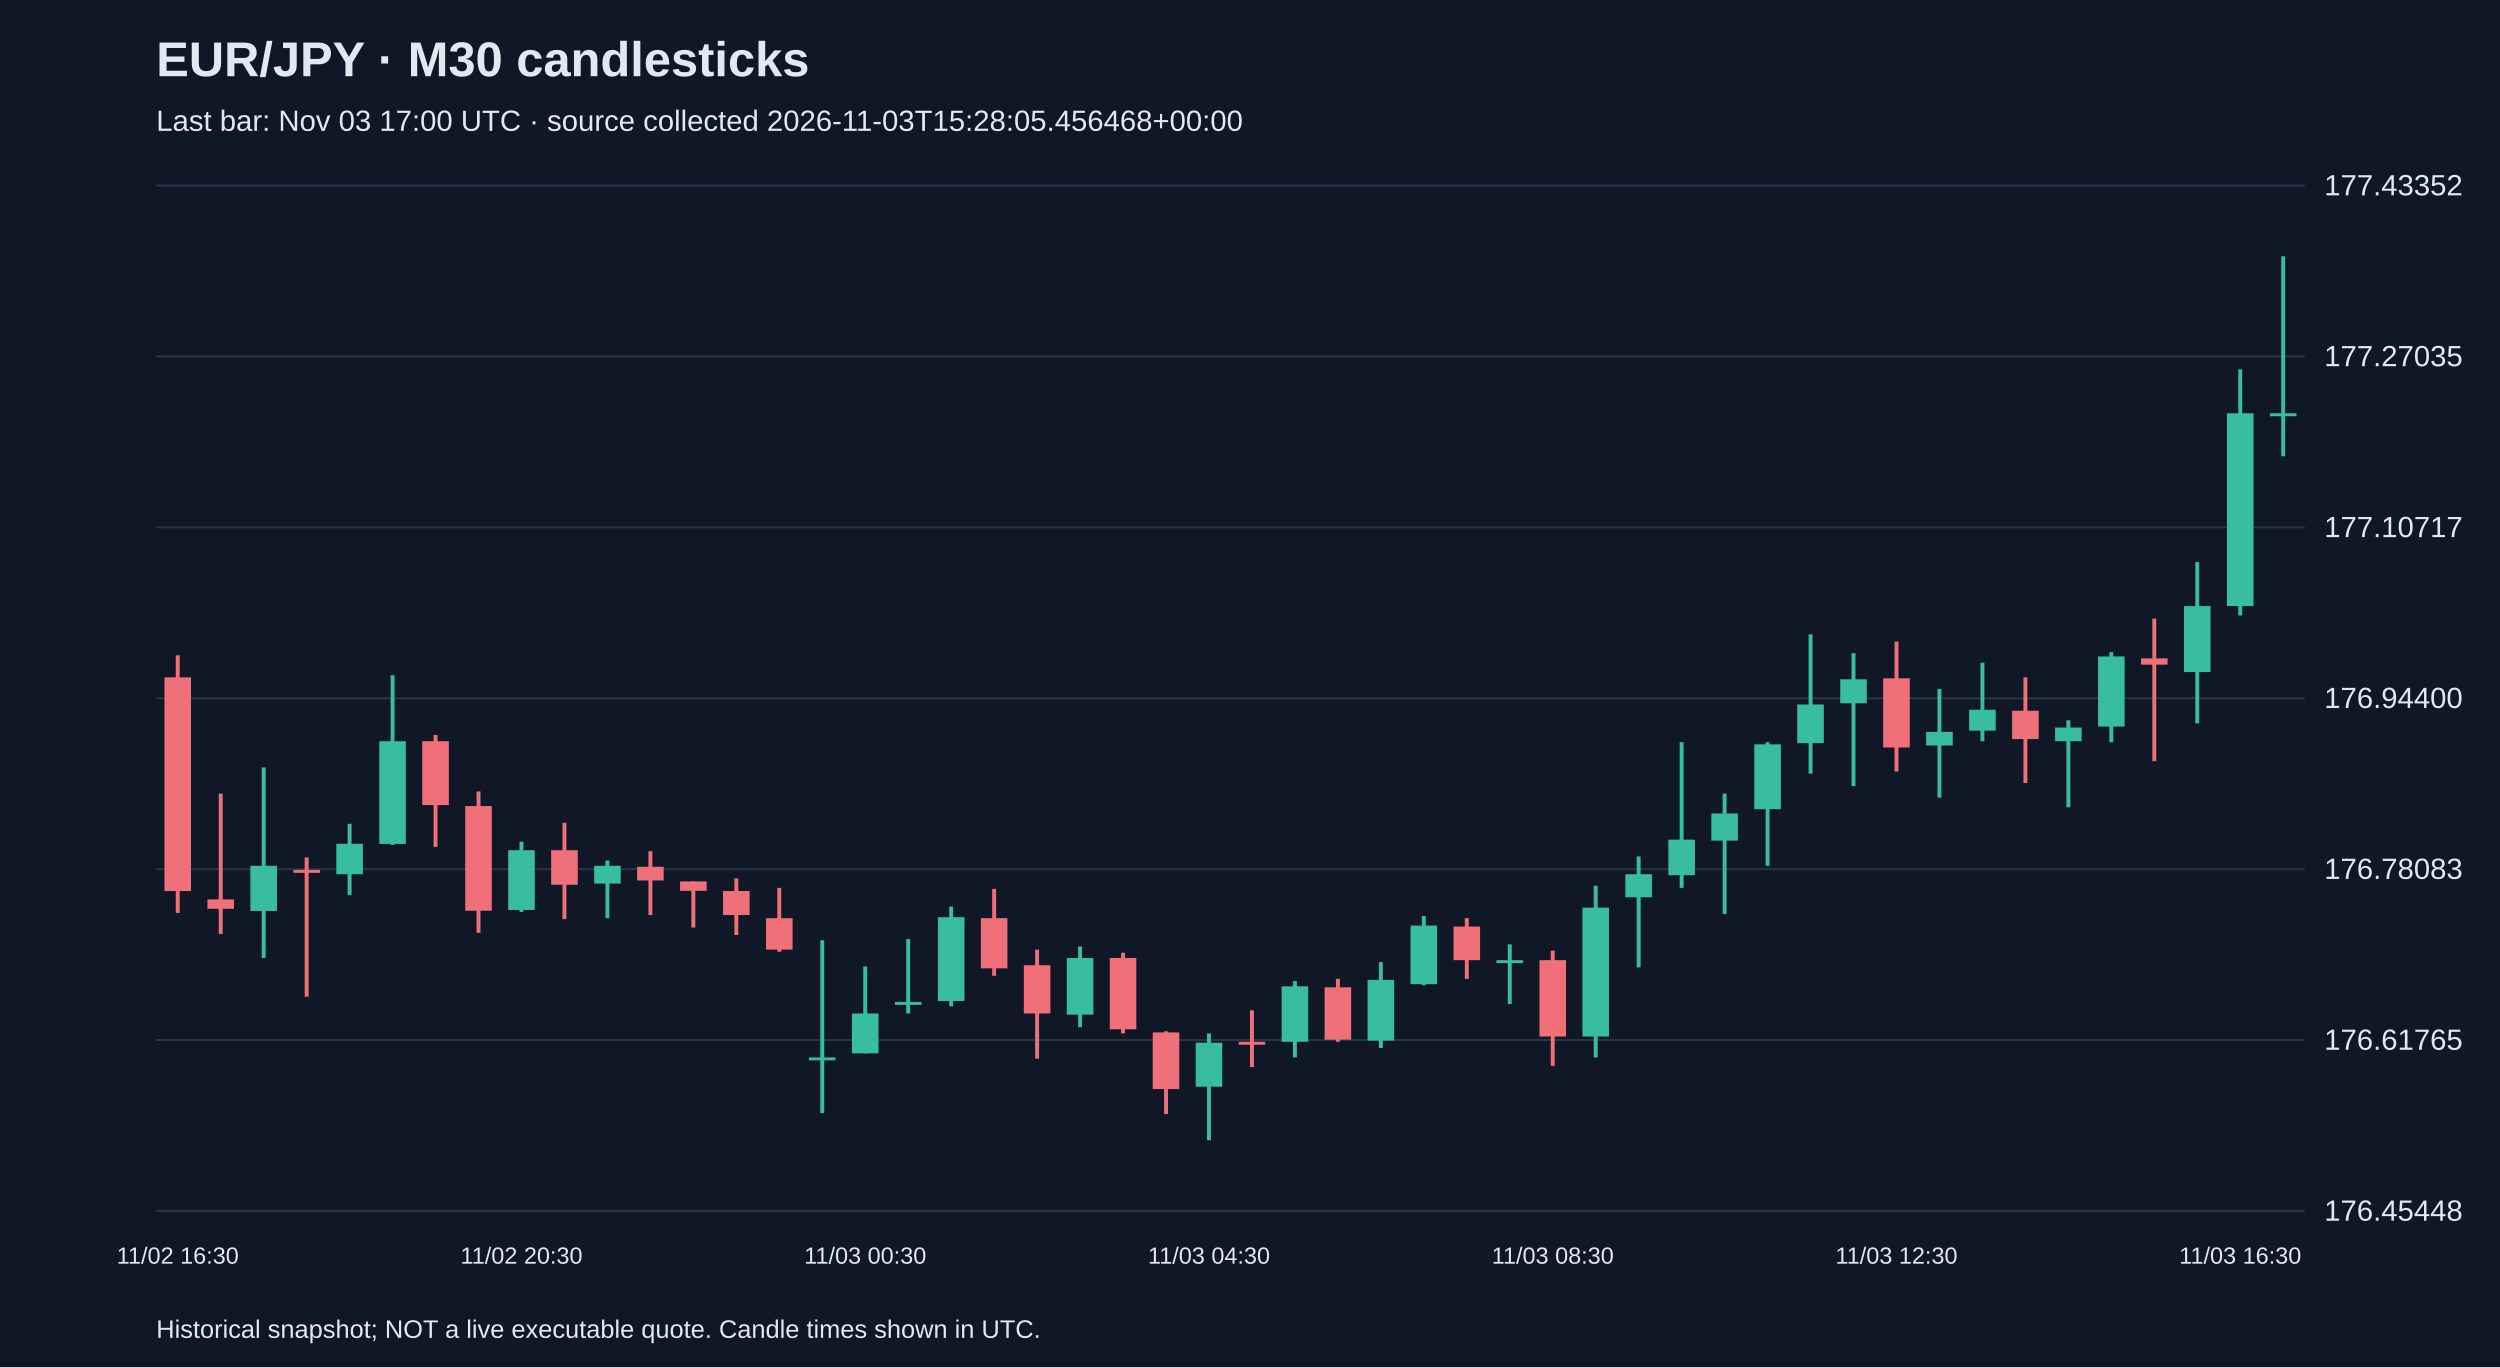
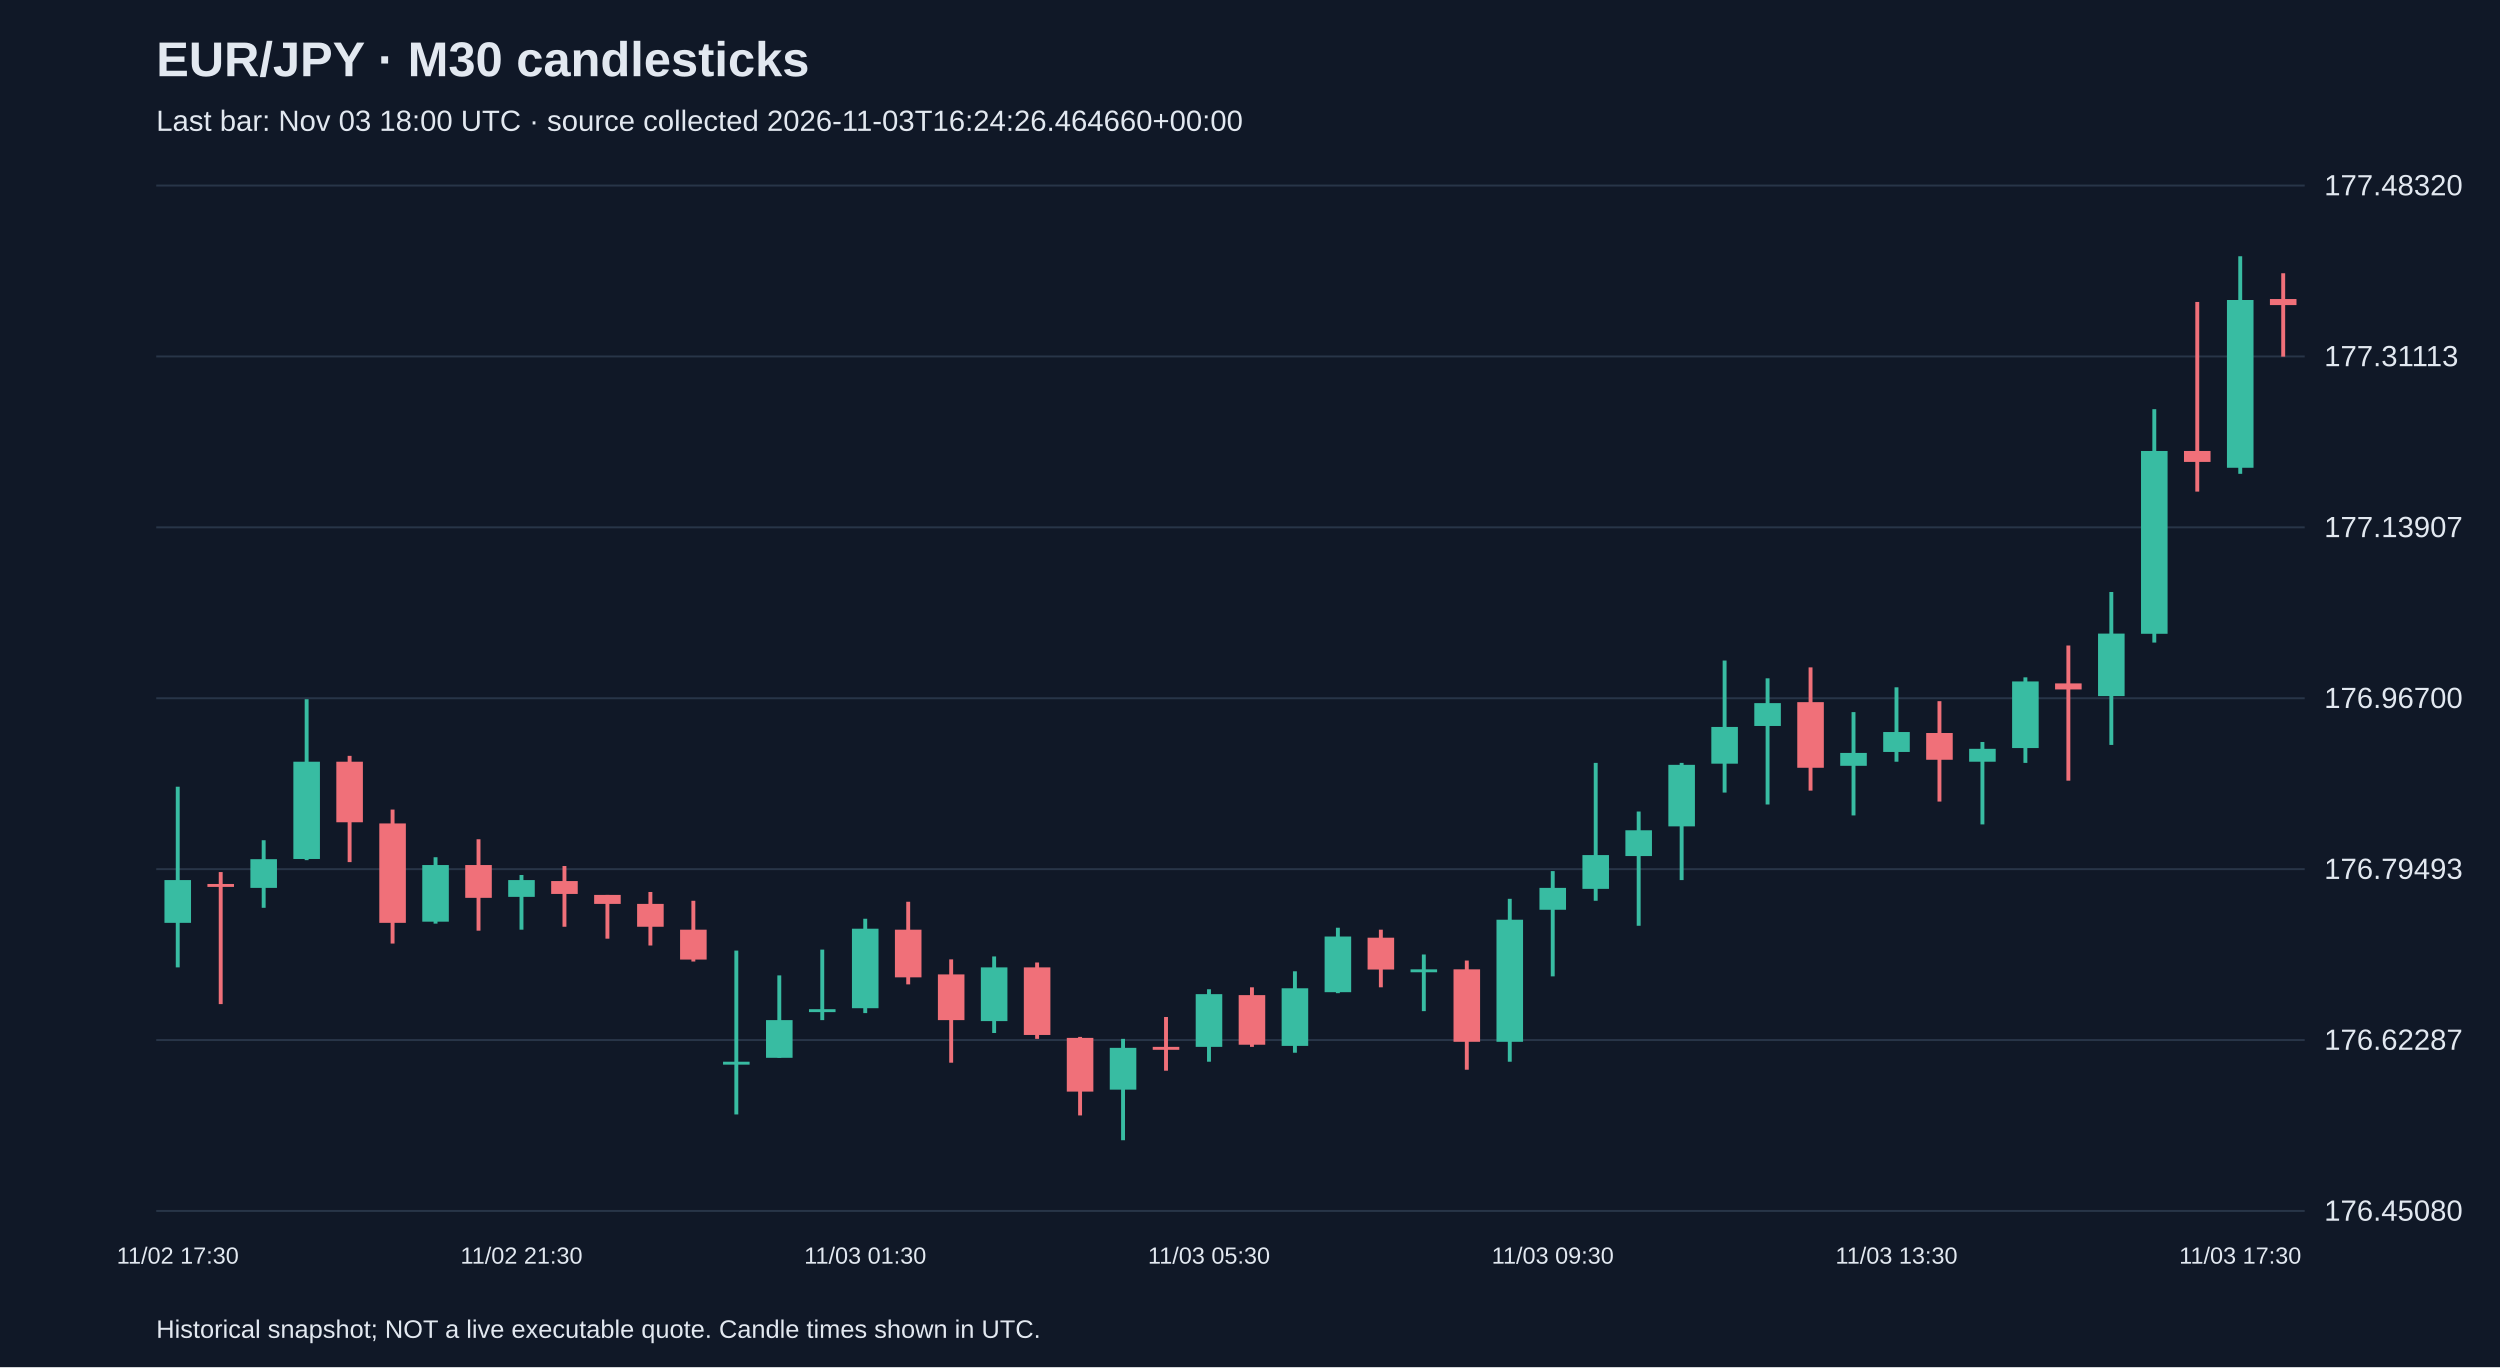
<svg xmlns="http://www.w3.org/2000/svg" viewBox="0 0 1280 700">
  <rect width="100%" height="100%" fill="#101827" />
  <style>text{font-family:Arial,sans-serif;fill:#e2e8f0}</style>
  <text x="80" y="39" font-size="25" font-weight="bold">EUR/JPY · M30 candlesticks</text>
-   <text x="80" y="67" font-size="15" fill="#a6b1c5">Last bar: Nov 03 17:00 UTC · source collected 2026-11-03T15:28:05.456468+00:00</text>
+   <text x="80" y="67" font-size="15" fill="#a6b1c5">Last bar: Nov 03 18:00 UTC · source collected 2026-11-03T16:24:26.464660+00:00</text>
  <line x1="80" y1="620.0" x2="1180" y2="620.0" stroke="#283548" />
-   <text x="1190" y="625.0" font-size="15">176.45448</text>
+   <text x="1190" y="625.0" font-size="15">176.45080</text>
  <line x1="80" y1="532.5" x2="1180" y2="532.5" stroke="#283548" />
-   <text x="1190" y="537.5" font-size="15">176.61765</text>
+   <text x="1190" y="537.5" font-size="15">176.62287</text>
  <line x1="80" y1="445.0" x2="1180" y2="445.0" stroke="#283548" />
-   <text x="1190" y="450.0" font-size="15">176.78083</text>
+   <text x="1190" y="450.0" font-size="15">176.79493</text>
  <line x1="80" y1="357.5" x2="1180" y2="357.5" stroke="#283548" />
-   <text x="1190" y="362.5" font-size="15">176.94400</text>
+   <text x="1190" y="362.5" font-size="15">176.96700</text>
  <line x1="80" y1="270.0" x2="1180" y2="270.0" stroke="#283548" />
-   <text x="1190" y="275.0" font-size="15">177.10717</text>
+   <text x="1190" y="275.0" font-size="15">177.13907</text>
  <line x1="80" y1="182.5" x2="1180" y2="182.5" stroke="#283548" />
-   <text x="1190" y="187.5" font-size="15">177.27035</text>
+   <text x="1190" y="187.5" font-size="15">177.31113</text>
  <line x1="80" y1="95.0" x2="1180" y2="95.0" stroke="#283548" />
-   <text x="1190" y="100.0" font-size="15">177.43352</text>
-   <line x1="91.0" y1="335.5" x2="91.0" y2="467.4" stroke="#f07079" stroke-width="2" />
-   <rect x="84.2" y="346.8" width="13.6" height="109.4" fill="#f07079" />
-   <text x="91.0" y="647" text-anchor="middle" font-size="12">11/02 16:30</text>
-   <line x1="113.0" y1="406.3" x2="113.0" y2="478.2" stroke="#f07079" stroke-width="2" />
-   <rect x="106.2" y="460.5" width="13.6" height="4.8" fill="#f07079" />
-   <line x1="135.0" y1="392.9" x2="135.0" y2="490.5" stroke="#38bca2" stroke-width="2" />
-   <rect x="128.2" y="443.3" width="13.6" height="23.1" fill="#38bca2" />
-   <line x1="157.0" y1="439.0" x2="157.0" y2="510.3" stroke="#f07079" stroke-width="2" />
-   <rect x="150.2" y="445.4" width="13.6" height="1.5" fill="#f07079" />
-   <line x1="179.0" y1="421.8" x2="179.0" y2="458.3" stroke="#38bca2" stroke-width="2" />
-   <rect x="172.2" y="432.0" width="13.6" height="15.6" fill="#38bca2" />
-   <line x1="201.0" y1="345.7" x2="201.0" y2="432.6" stroke="#38bca2" stroke-width="2" />
-   <rect x="194.2" y="379.5" width="13.6" height="52.6" fill="#38bca2" />
-   <line x1="223.0" y1="376.3" x2="223.0" y2="433.6" stroke="#f07079" stroke-width="2" />
-   <rect x="216.2" y="379.5" width="13.6" height="32.7" fill="#f07079" />
-   <line x1="245.0" y1="405.2" x2="245.0" y2="477.6" stroke="#f07079" stroke-width="2" />
-   <rect x="238.2" y="412.7" width="13.6" height="53.6" fill="#f07079" />
-   <line x1="267.0" y1="431.0" x2="267.0" y2="466.9" stroke="#38bca2" stroke-width="2" />
-   <rect x="260.2" y="435.3" width="13.6" height="30.6" fill="#38bca2" />
-   <text x="267.0" y="647" text-anchor="middle" font-size="12">11/02 20:30</text>
-   <line x1="289.0" y1="421.3" x2="289.0" y2="470.6" stroke="#f07079" stroke-width="2" />
-   <rect x="282.2" y="435.3" width="13.6" height="17.7" fill="#f07079" />
-   <line x1="311.0" y1="440.6" x2="311.0" y2="470.1" stroke="#38bca2" stroke-width="2" />
-   <rect x="304.2" y="443.3" width="13.6" height="9.1" fill="#38bca2" />
-   <line x1="333.0" y1="435.8" x2="333.0" y2="468.5" stroke="#f07079" stroke-width="2" />
-   <rect x="326.2" y="443.8" width="13.6" height="7.0" fill="#f07079" />
-   <line x1="355.0" y1="451.3" x2="355.0" y2="474.9" stroke="#f07079" stroke-width="2" />
-   <rect x="348.2" y="451.3" width="13.6" height="4.8" fill="#f07079" />
-   <line x1="377.0" y1="449.7" x2="377.0" y2="478.7" stroke="#f07079" stroke-width="2" />
-   <rect x="370.2" y="456.2" width="13.6" height="12.3" fill="#f07079" />
-   <line x1="399.0" y1="454.6" x2="399.0" y2="487.3" stroke="#f07079" stroke-width="2" />
-   <rect x="392.2" y="470.1" width="13.6" height="16.1" fill="#f07079" />
-   <line x1="421.0" y1="481.4" x2="421.0" y2="569.9" stroke="#38bca2" stroke-width="2" />
-   <rect x="414.2" y="541.4" width="13.6" height="1.5" fill="#38bca2" />
-   <line x1="443.0" y1="494.8" x2="443.0" y2="539.3" stroke="#38bca2" stroke-width="2" />
-   <rect x="436.2" y="518.9" width="13.6" height="20.4" fill="#38bca2" />
-   <text x="443.0" y="647" text-anchor="middle" font-size="12">11/03 00:30</text>
-   <line x1="465.0" y1="480.8" x2="465.0" y2="518.9" stroke="#38bca2" stroke-width="2" />
-   <rect x="458.2" y="513.0" width="13.6" height="1.5" fill="#38bca2" />
-   <line x1="487.0" y1="464.2" x2="487.0" y2="515.2" stroke="#38bca2" stroke-width="2" />
-   <rect x="480.2" y="469.6" width="13.6" height="42.9" fill="#38bca2" />
-   <line x1="509.0" y1="455.1" x2="509.0" y2="499.6" stroke="#f07079" stroke-width="2" />
-   <rect x="502.2" y="470.1" width="13.6" height="25.7" fill="#f07079" />
-   <line x1="531.0" y1="486.2" x2="531.0" y2="542.0" stroke="#f07079" stroke-width="2" />
-   <rect x="524.2" y="494.2" width="13.6" height="24.7" fill="#f07079" />
-   <line x1="553.0" y1="484.6" x2="553.0" y2="525.9" stroke="#38bca2" stroke-width="2" />
-   <rect x="546.2" y="490.5" width="13.6" height="29.0" fill="#38bca2" />
-   <line x1="575.0" y1="487.8" x2="575.0" y2="529.1" stroke="#f07079" stroke-width="2" />
-   <rect x="568.2" y="490.5" width="13.6" height="36.5" fill="#f07079" />
-   <line x1="597.0" y1="528.0" x2="597.0" y2="570.4" stroke="#f07079" stroke-width="2" />
-   <rect x="590.2" y="528.6" width="13.6" height="29.0" fill="#f07079" />
-   <line x1="619.0" y1="529.1" x2="619.0" y2="583.8" stroke="#38bca2" stroke-width="2" />
-   <rect x="612.2" y="533.9" width="13.6" height="22.5" fill="#38bca2" />
-   <text x="619.0" y="647" text-anchor="middle" font-size="12">11/03 04:30</text>
-   <line x1="641.0" y1="517.3" x2="641.0" y2="546.3" stroke="#f07079" stroke-width="2" />
-   <rect x="634.2" y="533.4" width="13.6" height="1.5" fill="#f07079" />
-   <line x1="663.0" y1="502.3" x2="663.0" y2="541.4" stroke="#38bca2" stroke-width="2" />
-   <rect x="656.2" y="505.0" width="13.6" height="28.4" fill="#38bca2" />
-   <line x1="685.0" y1="501.2" x2="685.0" y2="533.4" stroke="#f07079" stroke-width="2" />
-   <rect x="678.2" y="505.5" width="13.6" height="26.8" fill="#f07079" />
-   <line x1="707.0" y1="492.6" x2="707.0" y2="536.6" stroke="#38bca2" stroke-width="2" />
-   <rect x="700.2" y="501.7" width="13.6" height="31.1" fill="#38bca2" />
-   <line x1="729.0" y1="469.0" x2="729.0" y2="504.4" stroke="#38bca2" stroke-width="2" />
-   <rect x="722.2" y="473.9" width="13.6" height="30.0" fill="#38bca2" />
-   <line x1="751.0" y1="470.1" x2="751.0" y2="501.2" stroke="#f07079" stroke-width="2" />
-   <rect x="744.2" y="474.4" width="13.6" height="17.2" fill="#f07079" />
-   <line x1="773.0" y1="483.5" x2="773.0" y2="514.1" stroke="#38bca2" stroke-width="2" />
-   <rect x="766.2" y="491.6" width="13.6" height="1.5" fill="#38bca2" />
-   <line x1="795.0" y1="486.7" x2="795.0" y2="545.7" stroke="#f07079" stroke-width="2" />
-   <rect x="788.2" y="491.6" width="13.6" height="39.1" fill="#f07079" />
-   <text x="795.0" y="647" text-anchor="middle" font-size="12">11/03 08:30</text>
-   <line x1="817.0" y1="453.5" x2="817.0" y2="541.4" stroke="#38bca2" stroke-width="2" />
-   <rect x="810.2" y="464.7" width="13.6" height="66.0" fill="#38bca2" />
-   <line x1="839.0" y1="438.5" x2="839.0" y2="495.3" stroke="#38bca2" stroke-width="2" />
-   <rect x="832.2" y="447.6" width="13.6" height="11.8" fill="#38bca2" />
-   <line x1="861.0" y1="380.0" x2="861.0" y2="454.6" stroke="#38bca2" stroke-width="2" />
-   <rect x="854.2" y="429.9" width="13.6" height="18.2" fill="#38bca2" />
-   <line x1="883.0" y1="406.3" x2="883.0" y2="468.0" stroke="#38bca2" stroke-width="2" />
-   <rect x="876.2" y="416.5" width="13.6" height="13.9" fill="#38bca2" />
-   <line x1="905.0" y1="380.0" x2="905.0" y2="443.3" stroke="#38bca2" stroke-width="2" />
-   <rect x="898.2" y="381.1" width="13.6" height="33.2" fill="#38bca2" />
-   <line x1="927.0" y1="324.8" x2="927.0" y2="396.1" stroke="#38bca2" stroke-width="2" />
-   <rect x="920.2" y="360.7" width="13.6" height="19.8" fill="#38bca2" />
-   <line x1="949.0" y1="334.4" x2="949.0" y2="402.5" stroke="#38bca2" stroke-width="2" />
-   <rect x="942.2" y="347.8" width="13.6" height="12.3" fill="#38bca2" />
-   <line x1="971.0" y1="328.5" x2="971.0" y2="395.0" stroke="#f07079" stroke-width="2" />
-   <rect x="964.2" y="347.3" width="13.6" height="35.4" fill="#f07079" />
-   <text x="971.0" y="647" text-anchor="middle" font-size="12">11/03 12:30</text>
-   <line x1="993.0" y1="352.7" x2="993.0" y2="408.4" stroke="#38bca2" stroke-width="2" />
-   <rect x="986.2" y="374.7" width="13.6" height="7.0" fill="#38bca2" />
-   <line x1="1015.0" y1="339.3" x2="1015.0" y2="379.5" stroke="#38bca2" stroke-width="2" />
-   <rect x="1008.2" y="363.4" width="13.6" height="10.7" fill="#38bca2" />
-   <line x1="1037.0" y1="346.8" x2="1037.0" y2="400.9" stroke="#f07079" stroke-width="2" />
-   <rect x="1030.2" y="363.9" width="13.6" height="14.5" fill="#f07079" />
-   <line x1="1059.0" y1="368.8" x2="1059.0" y2="413.3" stroke="#38bca2" stroke-width="2" />
-   <rect x="1052.2" y="372.5" width="13.6" height="7.0" fill="#38bca2" />
-   <line x1="1081.0" y1="333.9" x2="1081.0" y2="380.0" stroke="#38bca2" stroke-width="2" />
-   <rect x="1074.2" y="336.1" width="13.6" height="35.9" fill="#38bca2" />
-   <line x1="1103.0" y1="316.7" x2="1103.0" y2="389.7" stroke="#f07079" stroke-width="2" />
-   <rect x="1096.2" y="337.1" width="13.6" height="3.2" fill="#f07079" />
-   <line x1="1125.0" y1="287.8" x2="1125.0" y2="370.4" stroke="#38bca2" stroke-width="2" />
-   <rect x="1118.2" y="310.3" width="13.6" height="33.8" fill="#38bca2" />
-   <line x1="1147.0" y1="189.1" x2="1147.0" y2="315.1" stroke="#38bca2" stroke-width="2" />
-   <rect x="1140.2" y="211.6" width="13.6" height="98.7" fill="#38bca2" />
-   <text x="1147.0" y="647" text-anchor="middle" font-size="12">11/03 16:30</text>
-   <line x1="1169.0" y1="131.2" x2="1169.0" y2="233.6" stroke="#38bca2" stroke-width="2" />
-   <rect x="1162.2" y="211.6" width="13.6" height="1.5" fill="#38bca2" />
+   <text x="1190" y="100.0" font-size="15">177.48320</text>
+   <line x1="91.0" y1="402.8" x2="91.0" y2="495.3" stroke="#38bca2" stroke-width="2" />
+   <rect x="84.2" y="450.6" width="13.6" height="21.9" fill="#38bca2" />
+   <text x="91.0" y="647" text-anchor="middle" font-size="12">11/02 17:30</text>
+   <line x1="113.0" y1="446.5" x2="113.0" y2="514.1" stroke="#f07079" stroke-width="2" />
+   <rect x="106.2" y="452.6" width="13.6" height="1.5" fill="#f07079" />
+   <line x1="135.0" y1="430.2" x2="135.0" y2="464.8" stroke="#38bca2" stroke-width="2" />
+   <rect x="128.2" y="439.9" width="13.6" height="14.7" fill="#38bca2" />
+   <line x1="157.0" y1="358.0" x2="157.0" y2="440.4" stroke="#38bca2" stroke-width="2" />
+   <rect x="150.2" y="390.0" width="13.6" height="49.8" fill="#38bca2" />
+   <line x1="179.0" y1="387.0" x2="179.0" y2="441.4" stroke="#f07079" stroke-width="2" />
+   <rect x="172.2" y="390.0" width="13.6" height="31.0" fill="#f07079" />
+   <line x1="201.0" y1="414.5" x2="201.0" y2="483.1" stroke="#f07079" stroke-width="2" />
+   <rect x="194.2" y="421.6" width="13.6" height="50.9" fill="#f07079" />
+   <line x1="223.0" y1="438.9" x2="223.0" y2="472.9" stroke="#38bca2" stroke-width="2" />
+   <rect x="216.2" y="442.9" width="13.6" height="29.0" fill="#38bca2" />
+   <line x1="245.0" y1="429.7" x2="245.0" y2="476.5" stroke="#f07079" stroke-width="2" />
+   <rect x="238.2" y="442.9" width="13.6" height="16.8" fill="#f07079" />
+   <line x1="267.0" y1="448.0" x2="267.0" y2="476.0" stroke="#38bca2" stroke-width="2" />
+   <rect x="260.2" y="450.6" width="13.6" height="8.6" fill="#38bca2" />
+   <text x="267.0" y="647" text-anchor="middle" font-size="12">11/02 21:30</text>
+   <line x1="289.0" y1="443.4" x2="289.0" y2="474.5" stroke="#f07079" stroke-width="2" />
+   <rect x="282.2" y="451.1" width="13.6" height="6.6" fill="#f07079" />
+   <line x1="311.0" y1="458.2" x2="311.0" y2="480.6" stroke="#f07079" stroke-width="2" />
+   <rect x="304.2" y="458.2" width="13.6" height="4.6" fill="#f07079" />
+   <line x1="333.0" y1="456.7" x2="333.0" y2="484.1" stroke="#f07079" stroke-width="2" />
+   <rect x="326.2" y="462.8" width="13.6" height="11.7" fill="#f07079" />
+   <line x1="355.0" y1="461.2" x2="355.0" y2="492.3" stroke="#f07079" stroke-width="2" />
+   <rect x="348.2" y="476.0" width="13.6" height="15.3" fill="#f07079" />
+   <line x1="377.0" y1="486.7" x2="377.0" y2="570.6" stroke="#38bca2" stroke-width="2" />
+   <rect x="370.2" y="543.6" width="13.6" height="1.5" fill="#38bca2" />
+   <line x1="399.0" y1="499.4" x2="399.0" y2="541.6" stroke="#38bca2" stroke-width="2" />
+   <rect x="392.2" y="522.3" width="13.6" height="19.3" fill="#38bca2" />
+   <line x1="421.0" y1="486.2" x2="421.0" y2="522.3" stroke="#38bca2" stroke-width="2" />
+   <rect x="414.2" y="516.7" width="13.6" height="1.5" fill="#38bca2" />
+   <line x1="443.0" y1="470.4" x2="443.0" y2="518.7" stroke="#38bca2" stroke-width="2" />
+   <rect x="436.2" y="475.5" width="13.6" height="40.7" fill="#38bca2" />
+   <text x="443.0" y="647" text-anchor="middle" font-size="12">11/03 01:30</text>
+   <line x1="465.0" y1="461.7" x2="465.0" y2="504.0" stroke="#f07079" stroke-width="2" />
+   <rect x="458.2" y="476.0" width="13.6" height="24.4" fill="#f07079" />
+   <line x1="487.0" y1="491.2" x2="487.0" y2="544.1" stroke="#f07079" stroke-width="2" />
+   <rect x="480.2" y="498.9" width="13.6" height="23.4" fill="#f07079" />
+   <line x1="509.0" y1="489.7" x2="509.0" y2="528.9" stroke="#38bca2" stroke-width="2" />
+   <rect x="502.2" y="495.3" width="13.6" height="27.5" fill="#38bca2" />
+   <line x1="531.0" y1="492.8" x2="531.0" y2="531.9" stroke="#f07079" stroke-width="2" />
+   <rect x="524.2" y="495.3" width="13.6" height="34.6" fill="#f07079" />
+   <line x1="553.0" y1="530.9" x2="553.0" y2="571.1" stroke="#f07079" stroke-width="2" />
+   <rect x="546.2" y="531.4" width="13.6" height="27.5" fill="#f07079" />
+   <line x1="575.0" y1="531.9" x2="575.0" y2="583.8" stroke="#38bca2" stroke-width="2" />
+   <rect x="568.2" y="536.5" width="13.6" height="21.4" fill="#38bca2" />
+   <line x1="597.0" y1="520.7" x2="597.0" y2="548.2" stroke="#f07079" stroke-width="2" />
+   <rect x="590.2" y="536.0" width="13.6" height="1.5" fill="#f07079" />
+   <line x1="619.0" y1="506.5" x2="619.0" y2="543.6" stroke="#38bca2" stroke-width="2" />
+   <rect x="612.2" y="509.0" width="13.6" height="27.0" fill="#38bca2" />
+   <text x="619.0" y="647" text-anchor="middle" font-size="12">11/03 05:30</text>
+   <line x1="641.0" y1="505.5" x2="641.0" y2="536.0" stroke="#f07079" stroke-width="2" />
+   <rect x="634.2" y="509.5" width="13.6" height="25.4" fill="#f07079" />
+   <line x1="663.0" y1="497.3" x2="663.0" y2="539.0" stroke="#38bca2" stroke-width="2" />
+   <rect x="656.2" y="506.0" width="13.6" height="29.5" fill="#38bca2" />
+   <line x1="685.0" y1="475.0" x2="685.0" y2="508.5" stroke="#38bca2" stroke-width="2" />
+   <rect x="678.2" y="479.5" width="13.6" height="28.5" fill="#38bca2" />
+   <line x1="707.0" y1="476.0" x2="707.0" y2="505.5" stroke="#f07079" stroke-width="2" />
+   <rect x="700.2" y="480.1" width="13.6" height="16.3" fill="#f07079" />
+   <line x1="729.0" y1="488.7" x2="729.0" y2="517.7" stroke="#38bca2" stroke-width="2" />
+   <rect x="722.2" y="496.3" width="13.6" height="1.5" fill="#38bca2" />
+   <line x1="751.0" y1="491.8" x2="751.0" y2="547.7" stroke="#f07079" stroke-width="2" />
+   <rect x="744.2" y="496.3" width="13.6" height="37.1" fill="#f07079" />
+   <line x1="773.0" y1="460.2" x2="773.0" y2="543.6" stroke="#38bca2" stroke-width="2" />
+   <rect x="766.2" y="470.9" width="13.6" height="62.5" fill="#38bca2" />
+   <line x1="795.0" y1="446.0" x2="795.0" y2="499.9" stroke="#38bca2" stroke-width="2" />
+   <rect x="788.2" y="454.6" width="13.6" height="11.2" fill="#38bca2" />
+   <text x="795.0" y="647" text-anchor="middle" font-size="12">11/03 09:30</text>
+   <line x1="817.0" y1="390.6" x2="817.0" y2="461.2" stroke="#38bca2" stroke-width="2" />
+   <rect x="810.2" y="437.8" width="13.6" height="17.3" fill="#38bca2" />
+   <line x1="839.0" y1="415.5" x2="839.0" y2="474.0" stroke="#38bca2" stroke-width="2" />
+   <rect x="832.2" y="425.1" width="13.6" height="13.2" fill="#38bca2" />
+   <line x1="861.0" y1="390.6" x2="861.0" y2="450.6" stroke="#38bca2" stroke-width="2" />
+   <rect x="854.2" y="391.6" width="13.6" height="31.5" fill="#38bca2" />
+   <line x1="883.0" y1="338.2" x2="883.0" y2="405.8" stroke="#38bca2" stroke-width="2" />
+   <rect x="876.2" y="372.2" width="13.6" height="18.8" fill="#38bca2" />
+   <line x1="905.0" y1="347.3" x2="905.0" y2="411.9" stroke="#38bca2" stroke-width="2" />
+   <rect x="898.2" y="360.0" width="13.6" height="11.7" fill="#38bca2" />
+   <line x1="927.0" y1="341.7" x2="927.0" y2="404.8" stroke="#f07079" stroke-width="2" />
+   <rect x="920.2" y="359.5" width="13.6" height="33.6" fill="#f07079" />
+   <line x1="949.0" y1="364.6" x2="949.0" y2="417.5" stroke="#38bca2" stroke-width="2" />
+   <rect x="942.2" y="385.5" width="13.6" height="6.6" fill="#38bca2" />
+   <line x1="971.0" y1="351.9" x2="971.0" y2="390.0" stroke="#38bca2" stroke-width="2" />
+   <rect x="964.2" y="374.8" width="13.6" height="10.2" fill="#38bca2" />
+   <text x="971.0" y="647" text-anchor="middle" font-size="12">11/03 13:30</text>
+   <line x1="993.0" y1="359.0" x2="993.0" y2="410.4" stroke="#f07079" stroke-width="2" />
+   <rect x="986.2" y="375.3" width="13.6" height="13.7" fill="#f07079" />
+   <line x1="1015.0" y1="379.9" x2="1015.0" y2="422.1" stroke="#38bca2" stroke-width="2" />
+   <rect x="1008.2" y="383.4" width="13.6" height="6.6" fill="#38bca2" />
+   <line x1="1037.0" y1="346.8" x2="1037.0" y2="390.6" stroke="#38bca2" stroke-width="2" />
+   <rect x="1030.2" y="348.9" width="13.6" height="34.1" fill="#38bca2" />
+   <line x1="1059.0" y1="330.5" x2="1059.0" y2="399.7" stroke="#f07079" stroke-width="2" />
+   <rect x="1052.2" y="349.9" width="13.6" height="3.1" fill="#f07079" />
+   <line x1="1081.0" y1="303.1" x2="1081.0" y2="381.4" stroke="#38bca2" stroke-width="2" />
+   <rect x="1074.2" y="324.4" width="13.6" height="32.0" fill="#38bca2" />
+   <line x1="1103.0" y1="209.5" x2="1103.0" y2="329.0" stroke="#38bca2" stroke-width="2" />
+   <rect x="1096.2" y="230.9" width="13.6" height="93.6" fill="#38bca2" />
+   <line x1="1125.0" y1="154.6" x2="1125.0" y2="251.7" stroke="#f07079" stroke-width="2" />
+   <rect x="1118.2" y="230.9" width="13.6" height="5.6" fill="#f07079" />
+   <line x1="1147.0" y1="131.2" x2="1147.0" y2="242.6" stroke="#38bca2" stroke-width="2" />
+   <rect x="1140.2" y="153.6" width="13.6" height="85.9" fill="#38bca2" />
+   <text x="1147.0" y="647" text-anchor="middle" font-size="12">11/03 17:30</text>
+   <line x1="1169.0" y1="139.9" x2="1169.0" y2="182.6" stroke="#f07079" stroke-width="2" />
+   <rect x="1162.2" y="153.1" width="13.6" height="3.1" fill="#f07079" />
  <text x="80" y="685" font-size="13">Historical snapshot; NOT a live executable quote. Candle times shown in UTC.</text>
</svg>
